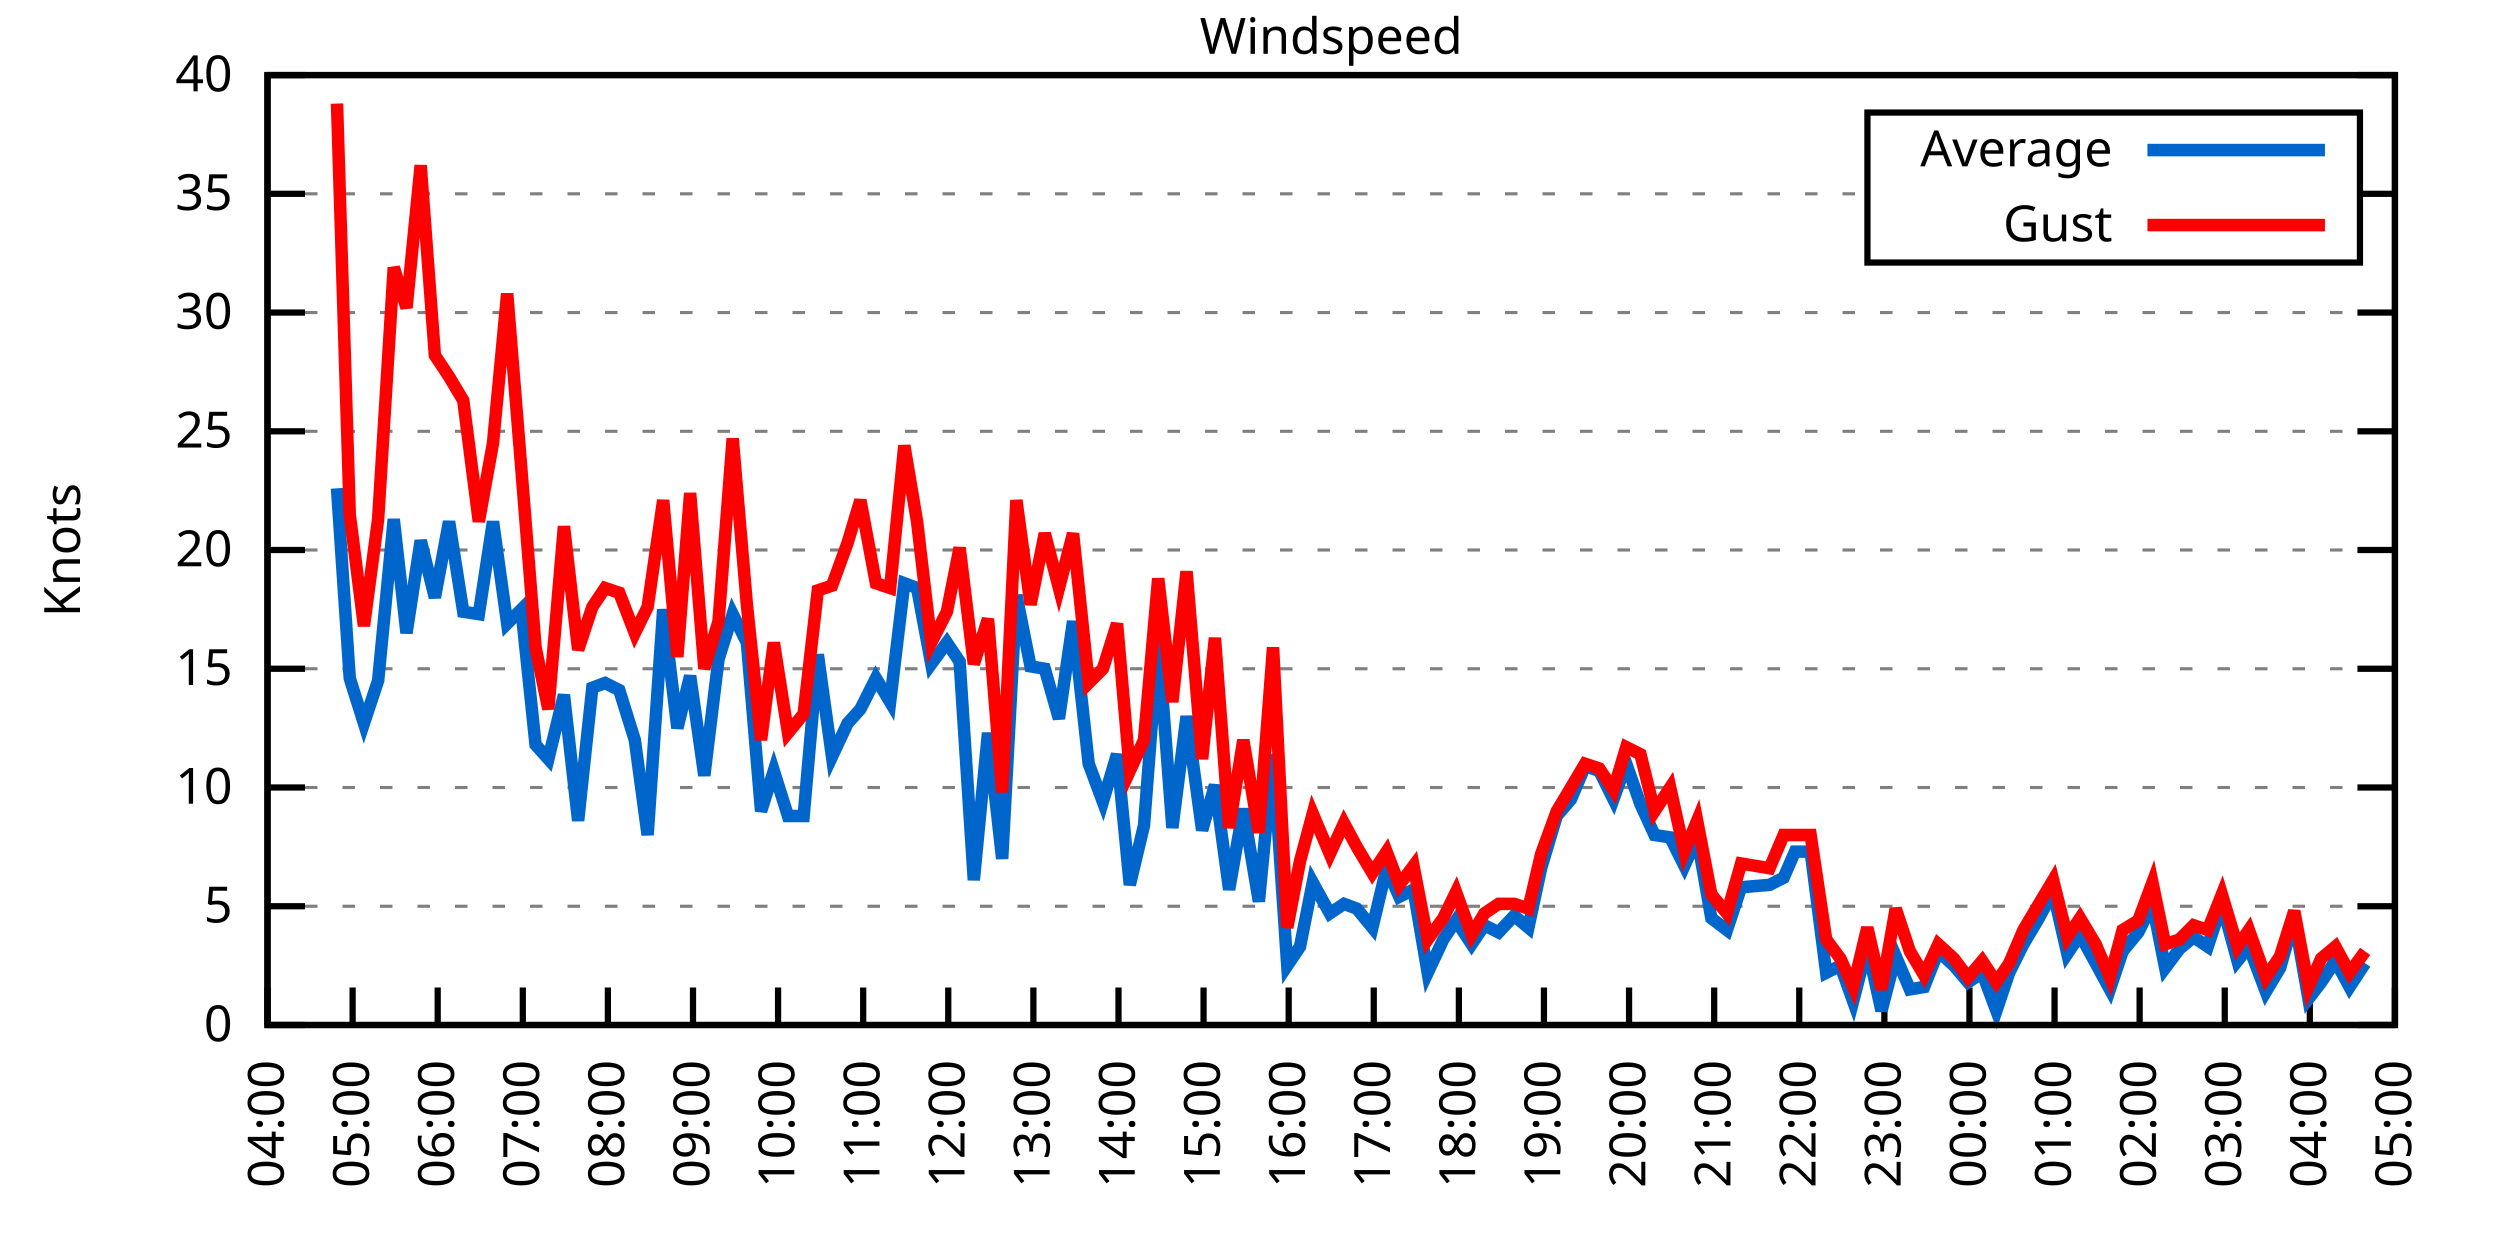
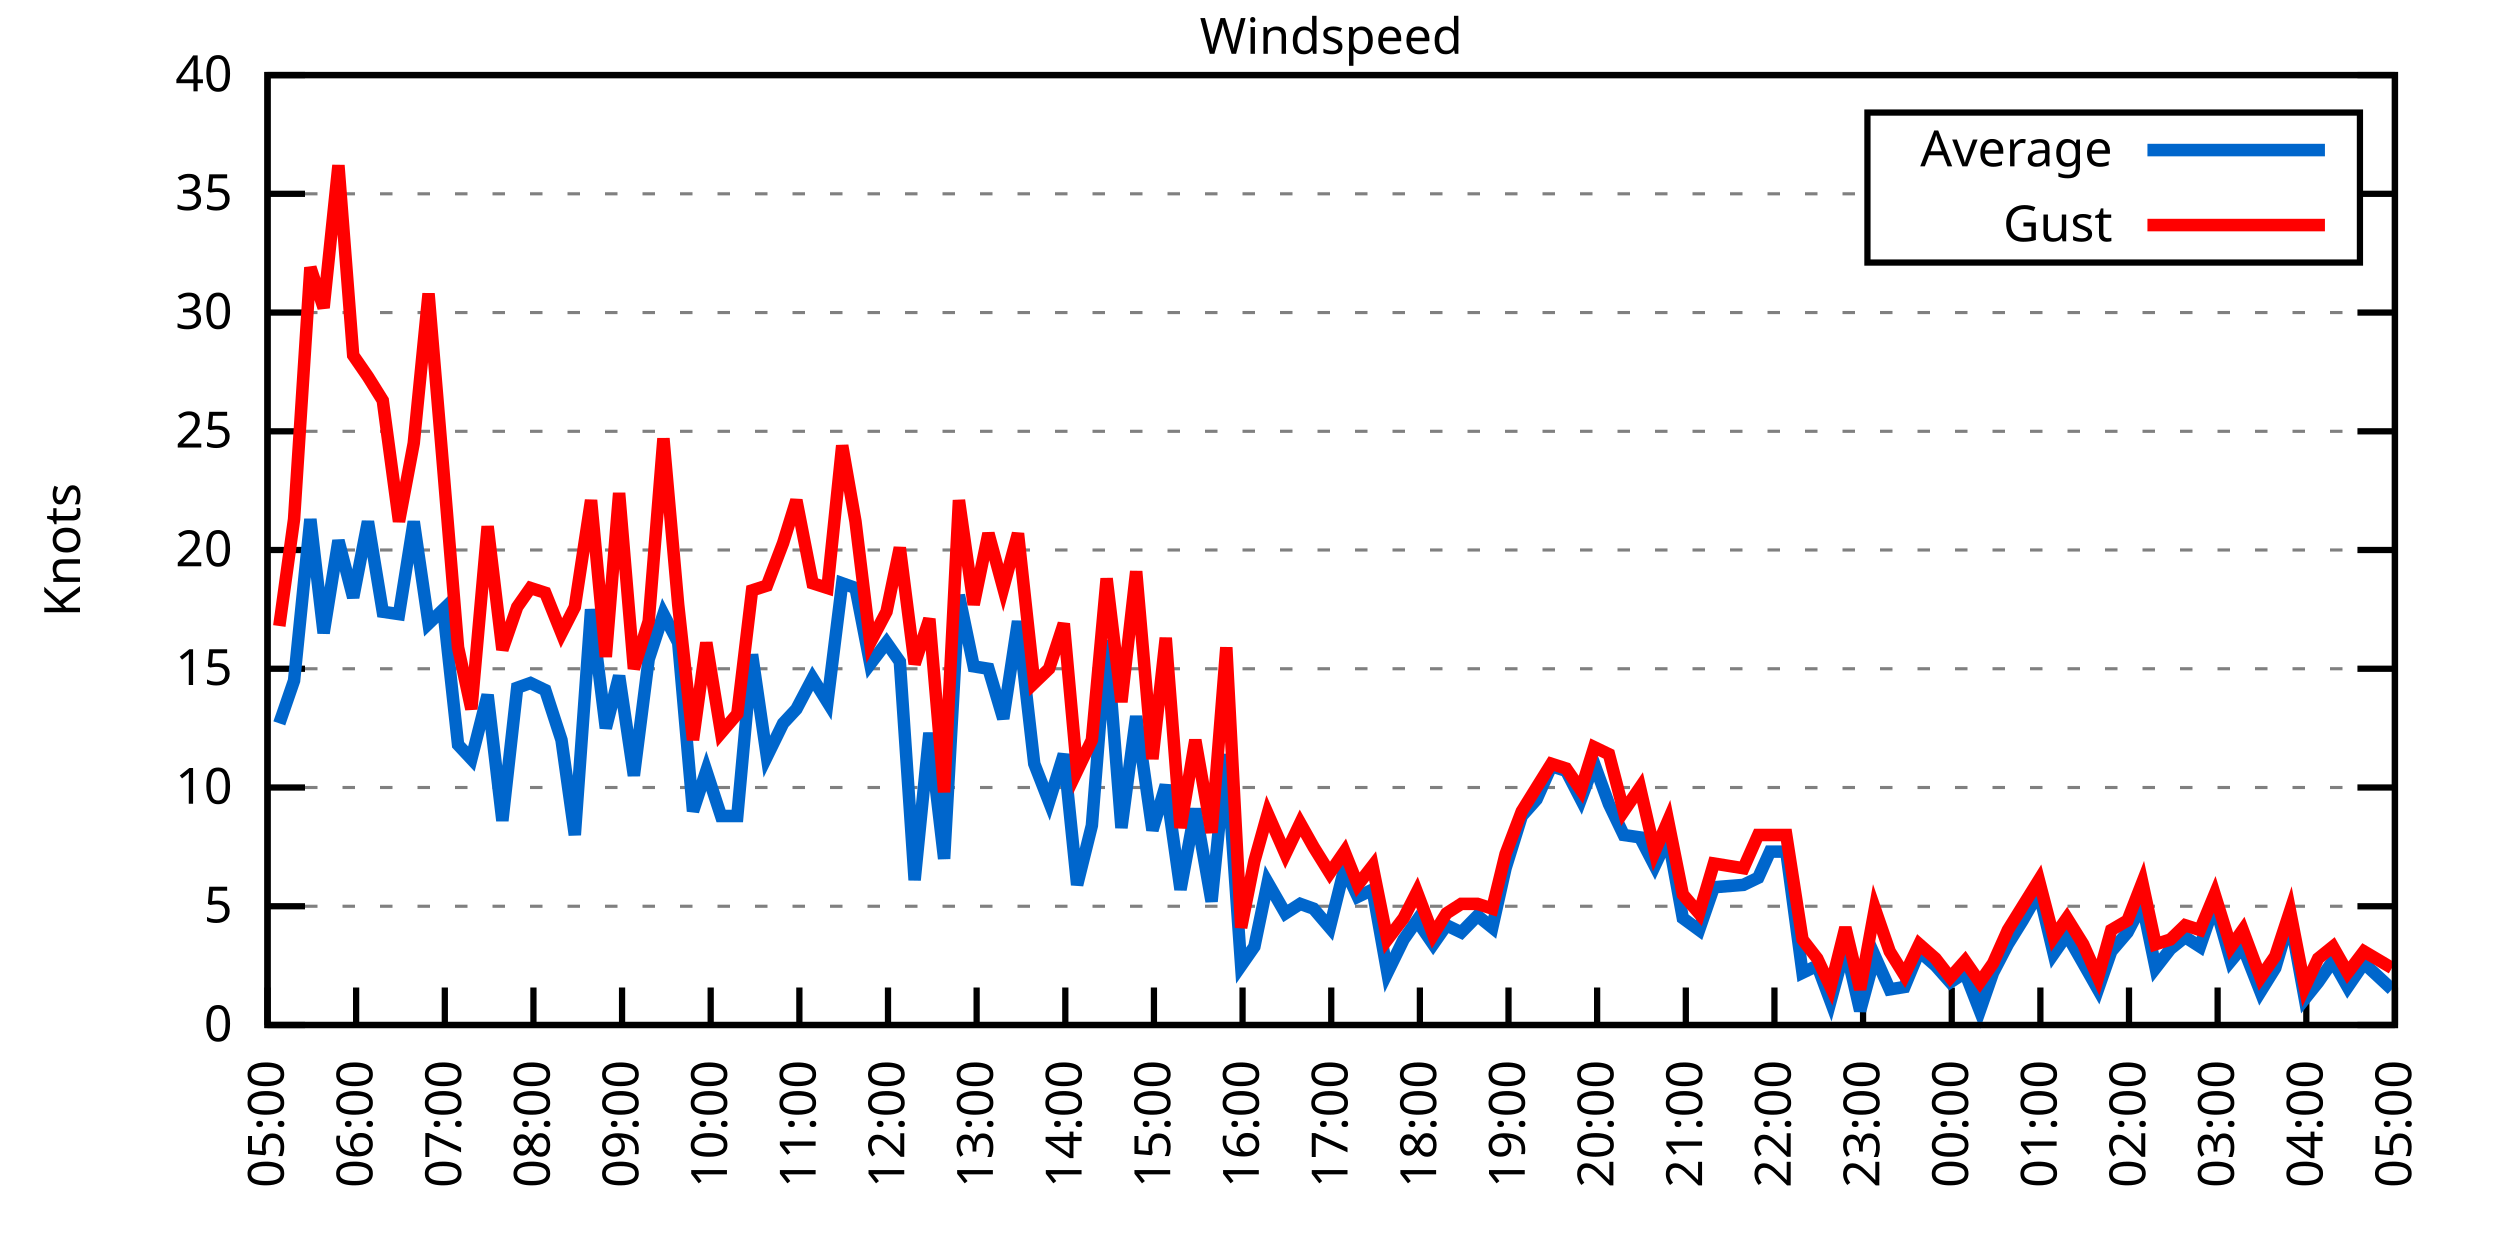
<svg xmlns="http://www.w3.org/2000/svg" xmlns:xlink="http://www.w3.org/1999/xlink" width="400" height="200" viewBox="0 0 400 200">
  <g id="gnuplot_canvas">
    <rect x="0" y="0" width="400" height="200" fill="none" />
    <defs>
      <circle id="gpDot" r="0.5" stroke-width="0.5" stroke="currentColor" />
      <path id="gpPt0" stroke-width="0.333" stroke="currentColor" d="M-1,0 h2 M0,-1 v2" />
      <path id="gpPt1" stroke-width="0.333" stroke="currentColor" d="M-1,-1 L1,1 M1,-1 L-1,1" />
      <path id="gpPt2" stroke-width="0.333" stroke="currentColor" d="M-1,0 L1,0 M0,-1 L0,1 M-1,-1 L1,1 M-1,1 L1,-1" />
      <rect id="gpPt3" stroke-width="0.333" stroke="currentColor" x="-1" y="-1" width="2" height="2" />
      <rect id="gpPt4" stroke-width="0.333" stroke="currentColor" fill="currentColor" x="-1" y="-1" width="2" height="2" />
      <circle id="gpPt5" stroke-width="0.333" stroke="currentColor" cx="0" cy="0" r="1" />
      <use xlink:href="#gpPt5" id="gpPt6" fill="currentColor" stroke="none" />
      <path id="gpPt7" stroke-width="0.333" stroke="currentColor" d="M0,-1.33 L-1.33,0.67 L1.33,0.67 z" />
      <use xlink:href="#gpPt7" id="gpPt8" fill="currentColor" stroke="none" />
      <use xlink:href="#gpPt7" id="gpPt9" stroke="currentColor" transform="rotate(180)" />
      <use xlink:href="#gpPt9" id="gpPt10" fill="currentColor" stroke="none" />
      <use xlink:href="#gpPt3" id="gpPt11" stroke="currentColor" transform="rotate(45)" />
      <use xlink:href="#gpPt11" id="gpPt12" fill="currentColor" stroke="none" />
      <path id="gpPt13" stroke-width="0.333" stroke="currentColor" d="M0,1.330 L1.265,0.411 L0.782,-1.067 L-0.782,-1.076 L-1.265,0.411 z" />
      <use xlink:href="#gpPt13" id="gpPt14" fill="currentColor" stroke="none" />
      <filter id="textbox" filterUnits="objectBoundingBox" x="0" y="0" height="1" width="1">
        <feFlood flood-color="white" flood-opacity="1" result="bgnd" />
        <feComposite in="SourceGraphic" in2="bgnd" operator="atop" />
      </filter>
      <filter id="greybox" filterUnits="objectBoundingBox" x="0" y="0" height="1" width="1">
        <feFlood flood-color="lightgrey" flood-opacity="1" result="grey" />
        <feComposite in="SourceGraphic" in2="grey" operator="atop" />
      </filter>
    </defs>
    <g fill="none" color="white" stroke="currentColor" stroke-width="1.00" stroke-linecap="butt" stroke-linejoin="miter">
</g>
    <g fill="none" color="black" stroke="currentColor" stroke-width="1.00" stroke-linecap="butt" stroke-linejoin="miter">
      <g stroke="none" shape-rendering="crispEdges">
        <polygon fill="rgb(255, 255, 255)" points="42.80,164.00 383.18,164.00 383.18,12.02 42.80,12.02 " />
      </g>
    </g>
    <g fill="none" color="black" stroke="currentColor" stroke-width="1.00" stroke-linecap="butt" stroke-linejoin="miter">
</g>
    <g fill="none" color="black" stroke="black" stroke-width="0.50" stroke-linecap="butt" stroke-linejoin="miter">
</g>
    <g fill="none" color="gray" stroke="currentColor" stroke-width="0.50" stroke-linecap="butt" stroke-linejoin="miter">
      <path stroke="gray" stroke-dasharray="2,4" class="gridline" d="M42.80,164.00 L383.19,164.00  " />
    </g>
    <g fill="none" color="gray" stroke="gray" stroke-width="1.00" stroke-linecap="butt" stroke-linejoin="miter">
</g>
    <g fill="none" color="black" stroke="currentColor" stroke-width="1.00" stroke-linecap="butt" stroke-linejoin="miter">
      <path stroke="black" d="M42.80,164.00 L48.80,164.00 M383.19,164.00 L377.19,164.00  " />
      <g transform="translate(37.20,166.60)" stroke="none" fill="black" font-family="Sans" font-size="8.00" text-anchor="end">
        <text>
          <tspan font-family="Sans"> 0</tspan>
        </text>
      </g>
    </g>
    <g fill="none" color="black" stroke="currentColor" stroke-width="1.00" stroke-linecap="butt" stroke-linejoin="miter">
</g>
    <g fill="none" color="black" stroke="black" stroke-width="0.50" stroke-linecap="butt" stroke-linejoin="miter">
</g>
    <g fill="none" color="gray" stroke="currentColor" stroke-width="0.50" stroke-linecap="butt" stroke-linejoin="miter">
      <path stroke="gray" stroke-dasharray="2,4" class="gridline" d="M42.80,145.00 L383.19,145.00  " />
    </g>
    <g fill="none" color="gray" stroke="gray" stroke-width="1.00" stroke-linecap="butt" stroke-linejoin="miter">
</g>
    <g fill="none" color="black" stroke="currentColor" stroke-width="1.00" stroke-linecap="butt" stroke-linejoin="miter">
      <path stroke="black" d="M42.80,145.00 L48.80,145.00 M383.19,145.00 L377.19,145.00  " />
      <g transform="translate(37.20,147.60)" stroke="none" fill="black" font-family="Sans" font-size="8.00" text-anchor="end">
        <text>
          <tspan font-family="Sans"> 5</tspan>
        </text>
      </g>
    </g>
    <g fill="none" color="black" stroke="currentColor" stroke-width="1.00" stroke-linecap="butt" stroke-linejoin="miter">
</g>
    <g fill="none" color="black" stroke="black" stroke-width="0.50" stroke-linecap="butt" stroke-linejoin="miter">
</g>
    <g fill="none" color="gray" stroke="currentColor" stroke-width="0.50" stroke-linecap="butt" stroke-linejoin="miter">
      <path stroke="gray" stroke-dasharray="2,4" class="gridline" d="M42.80,126.00 L383.19,126.00  " />
    </g>
    <g fill="none" color="gray" stroke="gray" stroke-width="1.00" stroke-linecap="butt" stroke-linejoin="miter">
</g>
    <g fill="none" color="black" stroke="currentColor" stroke-width="1.00" stroke-linecap="butt" stroke-linejoin="miter">
      <path stroke="black" d="M42.80,126.00 L48.80,126.00 M383.19,126.00 L377.19,126.00  " />
      <g transform="translate(37.20,128.60)" stroke="none" fill="black" font-family="Sans" font-size="8.00" text-anchor="end">
        <text>
          <tspan font-family="Sans"> 10</tspan>
        </text>
      </g>
    </g>
    <g fill="none" color="black" stroke="currentColor" stroke-width="1.00" stroke-linecap="butt" stroke-linejoin="miter">
</g>
    <g fill="none" color="black" stroke="black" stroke-width="0.50" stroke-linecap="butt" stroke-linejoin="miter">
</g>
    <g fill="none" color="gray" stroke="currentColor" stroke-width="0.50" stroke-linecap="butt" stroke-linejoin="miter">
      <path stroke="gray" stroke-dasharray="2,4" class="gridline" d="M42.80,107.00 L383.19,107.00  " />
    </g>
    <g fill="none" color="gray" stroke="gray" stroke-width="1.00" stroke-linecap="butt" stroke-linejoin="miter">
</g>
    <g fill="none" color="black" stroke="currentColor" stroke-width="1.00" stroke-linecap="butt" stroke-linejoin="miter">
      <path stroke="black" d="M42.80,107.00 L48.80,107.00 M383.19,107.00 L377.19,107.00  " />
      <g transform="translate(37.20,109.60)" stroke="none" fill="black" font-family="Sans" font-size="8.00" text-anchor="end">
        <text>
          <tspan font-family="Sans"> 15</tspan>
        </text>
      </g>
    </g>
    <g fill="none" color="black" stroke="currentColor" stroke-width="1.00" stroke-linecap="butt" stroke-linejoin="miter">
</g>
    <g fill="none" color="black" stroke="black" stroke-width="0.50" stroke-linecap="butt" stroke-linejoin="miter">
</g>
    <g fill="none" color="gray" stroke="currentColor" stroke-width="0.50" stroke-linecap="butt" stroke-linejoin="miter">
      <path stroke="gray" stroke-dasharray="2,4" class="gridline" d="M42.80,88.00 L383.19,88.00  " />
    </g>
    <g fill="none" color="gray" stroke="gray" stroke-width="1.00" stroke-linecap="butt" stroke-linejoin="miter">
</g>
    <g fill="none" color="black" stroke="currentColor" stroke-width="1.00" stroke-linecap="butt" stroke-linejoin="miter">
      <path stroke="black" d="M42.80,88.00 L48.80,88.00 M383.19,88.00 L377.19,88.00  " />
      <g transform="translate(37.20,90.60)" stroke="none" fill="black" font-family="Sans" font-size="8.00" text-anchor="end">
        <text>
          <tspan font-family="Sans"> 20</tspan>
        </text>
      </g>
    </g>
    <g fill="none" color="black" stroke="currentColor" stroke-width="1.00" stroke-linecap="butt" stroke-linejoin="miter">
</g>
    <g fill="none" color="black" stroke="black" stroke-width="0.50" stroke-linecap="butt" stroke-linejoin="miter">
</g>
    <g fill="none" color="gray" stroke="currentColor" stroke-width="0.50" stroke-linecap="butt" stroke-linejoin="miter">
      <path stroke="gray" stroke-dasharray="2,4" class="gridline" d="M42.80,69.01 L383.19,69.01  " />
    </g>
    <g fill="none" color="gray" stroke="gray" stroke-width="1.00" stroke-linecap="butt" stroke-linejoin="miter">
</g>
    <g fill="none" color="black" stroke="currentColor" stroke-width="1.00" stroke-linecap="butt" stroke-linejoin="miter">
      <path stroke="black" d="M42.80,69.01 L48.80,69.01 M383.19,69.01 L377.19,69.01  " />
      <g transform="translate(37.20,71.61)" stroke="none" fill="black" font-family="Sans" font-size="8.00" text-anchor="end">
        <text>
          <tspan font-family="Sans"> 25</tspan>
        </text>
      </g>
    </g>
    <g fill="none" color="black" stroke="currentColor" stroke-width="1.00" stroke-linecap="butt" stroke-linejoin="miter">
</g>
    <g fill="none" color="black" stroke="black" stroke-width="0.50" stroke-linecap="butt" stroke-linejoin="miter">
</g>
    <g fill="none" color="gray" stroke="currentColor" stroke-width="0.50" stroke-linecap="butt" stroke-linejoin="miter">
      <path stroke="gray" stroke-dasharray="2,4" class="gridline" d="M42.80,50.01 L383.19,50.01  " />
    </g>
    <g fill="none" color="gray" stroke="gray" stroke-width="1.00" stroke-linecap="butt" stroke-linejoin="miter">
</g>
    <g fill="none" color="black" stroke="currentColor" stroke-width="1.00" stroke-linecap="butt" stroke-linejoin="miter">
      <path stroke="black" d="M42.80,50.01 L48.80,50.01 M383.19,50.01 L377.19,50.01  " />
      <g transform="translate(37.20,52.61)" stroke="none" fill="black" font-family="Sans" font-size="8.00" text-anchor="end">
        <text>
          <tspan font-family="Sans"> 30</tspan>
        </text>
      </g>
    </g>
    <g fill="none" color="black" stroke="currentColor" stroke-width="1.00" stroke-linecap="butt" stroke-linejoin="miter">
</g>
    <g fill="none" color="black" stroke="black" stroke-width="0.50" stroke-linecap="butt" stroke-linejoin="miter">
</g>
    <g fill="none" color="gray" stroke="currentColor" stroke-width="0.50" stroke-linecap="butt" stroke-linejoin="miter">
      <path stroke="gray" stroke-dasharray="2,4" class="gridline" d="M42.80,31.01 L298.79,31.01 M377.59,31.01 L383.19,31.01  " />
    </g>
    <g fill="none" color="gray" stroke="gray" stroke-width="1.00" stroke-linecap="butt" stroke-linejoin="miter">
</g>
    <g fill="none" color="black" stroke="currentColor" stroke-width="1.00" stroke-linecap="butt" stroke-linejoin="miter">
      <path stroke="black" d="M42.80,31.01 L48.80,31.01 M383.19,31.01 L377.19,31.01  " />
      <g transform="translate(37.20,33.61)" stroke="none" fill="black" font-family="Sans" font-size="8.00" text-anchor="end">
        <text>
          <tspan font-family="Sans"> 35</tspan>
        </text>
      </g>
    </g>
    <g fill="none" color="black" stroke="currentColor" stroke-width="1.00" stroke-linecap="butt" stroke-linejoin="miter">
</g>
    <g fill="none" color="black" stroke="black" stroke-width="0.50" stroke-linecap="butt" stroke-linejoin="miter">
</g>
    <g fill="none" color="gray" stroke="currentColor" stroke-width="0.50" stroke-linecap="butt" stroke-linejoin="miter">
      <path stroke="gray" stroke-dasharray="2,4" class="gridline" d="M42.80,12.01 L383.19,12.01  " />
    </g>
    <g fill="none" color="gray" stroke="gray" stroke-width="1.00" stroke-linecap="butt" stroke-linejoin="miter">
</g>
    <g fill="none" color="black" stroke="currentColor" stroke-width="1.00" stroke-linecap="butt" stroke-linejoin="miter">
      <path stroke="black" d="M42.80,12.01 L48.80,12.01 M383.19,12.01 L377.19,12.01  " />
      <g transform="translate(37.20,14.61)" stroke="none" fill="black" font-family="Sans" font-size="8.00" text-anchor="end">
        <text>
          <tspan font-family="Sans"> 40</tspan>
        </text>
      </g>
    </g>
    <g fill="none" color="black" stroke="currentColor" stroke-width="1.00" stroke-linecap="butt" stroke-linejoin="miter">
      <path stroke="black" d="M42.80,164.00 L42.80,158.00  " />
      <g transform="translate(45.40,169.60) rotate(270.00)" stroke="none" fill="black" font-family="Sans" font-size="8.00" text-anchor="end">
        <text>
-           <tspan font-family="Sans">04:00</tspan>
-         </text>
-       </g>
-     </g>
-     <g fill="none" color="black" stroke="currentColor" stroke-width="1.00" stroke-linecap="butt" stroke-linejoin="miter">
-       <path stroke="black" d="M56.42,164.00 L56.42,158.00  " />
-       <g transform="translate(59.02,169.60) rotate(270.00)" stroke="none" fill="black" font-family="Sans" font-size="8.00" text-anchor="end">
-         <text>
          <tspan font-family="Sans">05:00</tspan>
        </text>
      </g>
    </g>
    <g fill="none" color="black" stroke="currentColor" stroke-width="1.00" stroke-linecap="butt" stroke-linejoin="miter">
-       <path stroke="black" d="M70.03,164.00 L70.03,158.00  " />
-       <g transform="translate(72.63,169.60) rotate(270.00)" stroke="none" fill="black" font-family="Sans" font-size="8.00" text-anchor="end">
+       <path stroke="black" d="M56.98,164.00 L56.98,158.00  " />
+       <g transform="translate(59.58,169.60) rotate(270.00)" stroke="none" fill="black" font-family="Sans" font-size="8.00" text-anchor="end">
        <text>
          <tspan font-family="Sans">06:00</tspan>
        </text>
      </g>
    </g>
    <g fill="none" color="black" stroke="currentColor" stroke-width="1.00" stroke-linecap="butt" stroke-linejoin="miter">
-       <path stroke="black" d="M83.65,164.00 L83.65,158.00  " />
-       <g transform="translate(86.25,169.60) rotate(270.00)" stroke="none" fill="black" font-family="Sans" font-size="8.00" text-anchor="end">
+       <path stroke="black" d="M71.17,164.00 L71.17,158.00  " />
+       <g transform="translate(73.77,169.60) rotate(270.00)" stroke="none" fill="black" font-family="Sans" font-size="8.00" text-anchor="end">
        <text>
          <tspan font-family="Sans">07:00</tspan>
        </text>
      </g>
    </g>
    <g fill="none" color="black" stroke="currentColor" stroke-width="1.00" stroke-linecap="butt" stroke-linejoin="miter">
-       <path stroke="black" d="M97.26,164.00 L97.26,158.00  " />
-       <g transform="translate(99.86,169.60) rotate(270.00)" stroke="none" fill="black" font-family="Sans" font-size="8.00" text-anchor="end">
+       <path stroke="black" d="M85.35,164.00 L85.35,158.00  " />
+       <g transform="translate(87.95,169.60) rotate(270.00)" stroke="none" fill="black" font-family="Sans" font-size="8.00" text-anchor="end">
        <text>
          <tspan font-family="Sans">08:00</tspan>
        </text>
      </g>
    </g>
    <g fill="none" color="black" stroke="currentColor" stroke-width="1.00" stroke-linecap="butt" stroke-linejoin="miter">
-       <path stroke="black" d="M110.88,164.00 L110.88,158.00  " />
-       <g transform="translate(113.48,169.60) rotate(270.00)" stroke="none" fill="black" font-family="Sans" font-size="8.00" text-anchor="end">
+       <path stroke="black" d="M99.53,164.00 L99.53,158.00  " />
+       <g transform="translate(102.13,169.60) rotate(270.00)" stroke="none" fill="black" font-family="Sans" font-size="8.00" text-anchor="end">
        <text>
          <tspan font-family="Sans">09:00</tspan>
        </text>
      </g>
    </g>
    <g fill="none" color="black" stroke="currentColor" stroke-width="1.00" stroke-linecap="butt" stroke-linejoin="miter">
-       <path stroke="black" d="M124.49,164.00 L124.49,158.00  " />
-       <g transform="translate(127.09,169.60) rotate(270.00)" stroke="none" fill="black" font-family="Sans" font-size="8.00" text-anchor="end">
+       <path stroke="black" d="M113.71,164.00 L113.71,158.00  " />
+       <g transform="translate(116.31,169.60) rotate(270.00)" stroke="none" fill="black" font-family="Sans" font-size="8.00" text-anchor="end">
        <text>
          <tspan font-family="Sans">10:00</tspan>
        </text>
      </g>
    </g>
    <g fill="none" color="black" stroke="currentColor" stroke-width="1.00" stroke-linecap="butt" stroke-linejoin="miter">
-       <path stroke="black" d="M138.11,164.00 L138.11,158.00  " />
-       <g transform="translate(140.71,169.60) rotate(270.00)" stroke="none" fill="black" font-family="Sans" font-size="8.00" text-anchor="end">
+       <path stroke="black" d="M127.90,164.00 L127.90,158.00  " />
+       <g transform="translate(130.50,169.60) rotate(270.00)" stroke="none" fill="black" font-family="Sans" font-size="8.00" text-anchor="end">
        <text>
          <tspan font-family="Sans">11:00</tspan>
        </text>
      </g>
    </g>
    <g fill="none" color="black" stroke="currentColor" stroke-width="1.00" stroke-linecap="butt" stroke-linejoin="miter">
-       <path stroke="black" d="M151.72,164.00 L151.72,158.00  " />
-       <g transform="translate(154.32,169.60) rotate(270.00)" stroke="none" fill="black" font-family="Sans" font-size="8.00" text-anchor="end">
+       <path stroke="black" d="M142.08,164.00 L142.08,158.00  " />
+       <g transform="translate(144.68,169.60) rotate(270.00)" stroke="none" fill="black" font-family="Sans" font-size="8.00" text-anchor="end">
        <text>
          <tspan font-family="Sans">12:00</tspan>
        </text>
      </g>
    </g>
    <g fill="none" color="black" stroke="currentColor" stroke-width="1.00" stroke-linecap="butt" stroke-linejoin="miter">
-       <path stroke="black" d="M165.34,164.00 L165.34,158.00  " />
-       <g transform="translate(167.94,169.60) rotate(270.00)" stroke="none" fill="black" font-family="Sans" font-size="8.00" text-anchor="end">
+       <path stroke="black" d="M156.26,164.00 L156.26,158.00  " />
+       <g transform="translate(158.86,169.60) rotate(270.00)" stroke="none" fill="black" font-family="Sans" font-size="8.00" text-anchor="end">
        <text>
          <tspan font-family="Sans">13:00</tspan>
        </text>
      </g>
    </g>
    <g fill="none" color="black" stroke="currentColor" stroke-width="1.00" stroke-linecap="butt" stroke-linejoin="miter">
-       <path stroke="black" d="M178.96,164.00 L178.96,158.00  " />
-       <g transform="translate(181.56,169.60) rotate(270.00)" stroke="none" fill="black" font-family="Sans" font-size="8.00" text-anchor="end">
+       <path stroke="black" d="M170.45,164.00 L170.45,158.00  " />
+       <g transform="translate(173.05,169.60) rotate(270.00)" stroke="none" fill="black" font-family="Sans" font-size="8.00" text-anchor="end">
        <text>
          <tspan font-family="Sans">14:00</tspan>
        </text>
      </g>
    </g>
    <g fill="none" color="black" stroke="currentColor" stroke-width="1.00" stroke-linecap="butt" stroke-linejoin="miter">
-       <path stroke="black" d="M192.57,164.00 L192.57,158.00  " />
-       <g transform="translate(195.17,169.60) rotate(270.00)" stroke="none" fill="black" font-family="Sans" font-size="8.00" text-anchor="end">
+       <path stroke="black" d="M184.63,164.00 L184.63,158.00  " />
+       <g transform="translate(187.23,169.60) rotate(270.00)" stroke="none" fill="black" font-family="Sans" font-size="8.00" text-anchor="end">
        <text>
          <tspan font-family="Sans">15:00</tspan>
        </text>
      </g>
    </g>
    <g fill="none" color="black" stroke="currentColor" stroke-width="1.00" stroke-linecap="butt" stroke-linejoin="miter">
-       <path stroke="black" d="M206.19,164.00 L206.19,158.00  " />
-       <g transform="translate(208.79,169.60) rotate(270.00)" stroke="none" fill="black" font-family="Sans" font-size="8.00" text-anchor="end">
+       <path stroke="black" d="M198.81,164.00 L198.81,158.00  " />
+       <g transform="translate(201.41,169.60) rotate(270.00)" stroke="none" fill="black" font-family="Sans" font-size="8.00" text-anchor="end">
        <text>
          <tspan font-family="Sans">16:00</tspan>
        </text>
      </g>
    </g>
    <g fill="none" color="black" stroke="currentColor" stroke-width="1.00" stroke-linecap="butt" stroke-linejoin="miter">
-       <path stroke="black" d="M219.80,164.00 L219.80,158.00  " />
-       <g transform="translate(222.40,169.60) rotate(270.00)" stroke="none" fill="black" font-family="Sans" font-size="8.00" text-anchor="end">
+       <path stroke="black" d="M213.00,164.00 L213.00,158.00  " />
+       <g transform="translate(215.60,169.60) rotate(270.00)" stroke="none" fill="black" font-family="Sans" font-size="8.00" text-anchor="end">
        <text>
          <tspan font-family="Sans">17:00</tspan>
        </text>
      </g>
    </g>
    <g fill="none" color="black" stroke="currentColor" stroke-width="1.00" stroke-linecap="butt" stroke-linejoin="miter">
-       <path stroke="black" d="M233.42,164.00 L233.42,158.00  " />
-       <g transform="translate(236.02,169.60) rotate(270.00)" stroke="none" fill="black" font-family="Sans" font-size="8.00" text-anchor="end">
+       <path stroke="black" d="M227.18,164.00 L227.18,158.00  " />
+       <g transform="translate(229.78,169.60) rotate(270.00)" stroke="none" fill="black" font-family="Sans" font-size="8.00" text-anchor="end">
        <text>
          <tspan font-family="Sans">18:00</tspan>
        </text>
      </g>
    </g>
    <g fill="none" color="black" stroke="currentColor" stroke-width="1.00" stroke-linecap="butt" stroke-linejoin="miter">
-       <path stroke="black" d="M247.03,164.00 L247.03,158.00  " />
-       <g transform="translate(249.63,169.60) rotate(270.00)" stroke="none" fill="black" font-family="Sans" font-size="8.00" text-anchor="end">
+       <path stroke="black" d="M241.36,164.00 L241.36,158.00  " />
+       <g transform="translate(243.96,169.60) rotate(270.00)" stroke="none" fill="black" font-family="Sans" font-size="8.00" text-anchor="end">
        <text>
          <tspan font-family="Sans">19:00</tspan>
        </text>
      </g>
    </g>
    <g fill="none" color="black" stroke="currentColor" stroke-width="1.00" stroke-linecap="butt" stroke-linejoin="miter">
-       <path stroke="black" d="M260.65,164.00 L260.65,158.00  " />
-       <g transform="translate(263.25,169.60) rotate(270.00)" stroke="none" fill="black" font-family="Sans" font-size="8.00" text-anchor="end">
+       <path stroke="black" d="M255.54,164.00 L255.54,158.00  " />
+       <g transform="translate(258.14,169.60) rotate(270.00)" stroke="none" fill="black" font-family="Sans" font-size="8.00" text-anchor="end">
        <text>
          <tspan font-family="Sans">20:00</tspan>
        </text>
      </g>
    </g>
    <g fill="none" color="black" stroke="currentColor" stroke-width="1.00" stroke-linecap="butt" stroke-linejoin="miter">
-       <path stroke="black" d="M274.27,164.00 L274.27,158.00  " />
-       <g transform="translate(276.87,169.60) rotate(270.00)" stroke="none" fill="black" font-family="Sans" font-size="8.00" text-anchor="end">
+       <path stroke="black" d="M269.73,164.00 L269.73,158.00  " />
+       <g transform="translate(272.33,169.60) rotate(270.00)" stroke="none" fill="black" font-family="Sans" font-size="8.00" text-anchor="end">
        <text>
          <tspan font-family="Sans">21:00</tspan>
        </text>
      </g>
    </g>
    <g fill="none" color="black" stroke="currentColor" stroke-width="1.00" stroke-linecap="butt" stroke-linejoin="miter">
-       <path stroke="black" d="M287.88,164.00 L287.88,158.00  " />
-       <g transform="translate(290.48,169.60) rotate(270.00)" stroke="none" fill="black" font-family="Sans" font-size="8.00" text-anchor="end">
+       <path stroke="black" d="M283.91,164.00 L283.91,158.00  " />
+       <g transform="translate(286.51,169.60) rotate(270.00)" stroke="none" fill="black" font-family="Sans" font-size="8.00" text-anchor="end">
        <text>
          <tspan font-family="Sans">22:00</tspan>
        </text>
      </g>
    </g>
    <g fill="none" color="black" stroke="currentColor" stroke-width="1.00" stroke-linecap="butt" stroke-linejoin="miter">
-       <path stroke="black" d="M301.50,164.00 L301.50,158.00  " />
-       <g transform="translate(304.10,169.60) rotate(270.00)" stroke="none" fill="black" font-family="Sans" font-size="8.00" text-anchor="end">
+       <path stroke="black" d="M298.09,164.00 L298.09,158.00  " />
+       <g transform="translate(300.69,169.60) rotate(270.00)" stroke="none" fill="black" font-family="Sans" font-size="8.00" text-anchor="end">
        <text>
          <tspan font-family="Sans">23:00</tspan>
        </text>
      </g>
    </g>
    <g fill="none" color="black" stroke="currentColor" stroke-width="1.00" stroke-linecap="butt" stroke-linejoin="miter">
-       <path stroke="black" d="M315.11,164.00 L315.11,158.00  " />
-       <g transform="translate(317.71,169.60) rotate(270.00)" stroke="none" fill="black" font-family="Sans" font-size="8.00" text-anchor="end">
+       <path stroke="black" d="M312.28,164.00 L312.28,158.00  " />
+       <g transform="translate(314.88,169.60) rotate(270.00)" stroke="none" fill="black" font-family="Sans" font-size="8.00" text-anchor="end">
        <text>
          <tspan font-family="Sans">00:00</tspan>
        </text>
      </g>
    </g>
    <g fill="none" color="black" stroke="currentColor" stroke-width="1.00" stroke-linecap="butt" stroke-linejoin="miter">
-       <path stroke="black" d="M328.73,164.00 L328.73,158.00  " />
-       <g transform="translate(331.33,169.60) rotate(270.00)" stroke="none" fill="black" font-family="Sans" font-size="8.00" text-anchor="end">
+       <path stroke="black" d="M326.46,164.00 L326.46,158.00  " />
+       <g transform="translate(329.06,169.60) rotate(270.00)" stroke="none" fill="black" font-family="Sans" font-size="8.00" text-anchor="end">
        <text>
          <tspan font-family="Sans">01:00</tspan>
        </text>
      </g>
    </g>
    <g fill="none" color="black" stroke="currentColor" stroke-width="1.00" stroke-linecap="butt" stroke-linejoin="miter">
-       <path stroke="black" d="M342.34,164.00 L342.34,158.00  " />
-       <g transform="translate(344.94,169.60) rotate(270.00)" stroke="none" fill="black" font-family="Sans" font-size="8.00" text-anchor="end">
+       <path stroke="black" d="M340.64,164.00 L340.64,158.00  " />
+       <g transform="translate(343.24,169.60) rotate(270.00)" stroke="none" fill="black" font-family="Sans" font-size="8.00" text-anchor="end">
        <text>
          <tspan font-family="Sans">02:00</tspan>
        </text>
      </g>
    </g>
    <g fill="none" color="black" stroke="currentColor" stroke-width="1.00" stroke-linecap="butt" stroke-linejoin="miter">
-       <path stroke="black" d="M355.96,164.00 L355.96,158.00  " />
-       <g transform="translate(358.56,169.60) rotate(270.00)" stroke="none" fill="black" font-family="Sans" font-size="8.00" text-anchor="end">
+       <path stroke="black" d="M354.82,164.00 L354.82,158.00  " />
+       <g transform="translate(357.42,169.60) rotate(270.00)" stroke="none" fill="black" font-family="Sans" font-size="8.00" text-anchor="end">
        <text>
          <tspan font-family="Sans">03:00</tspan>
        </text>
      </g>
    </g>
    <g fill="none" color="black" stroke="currentColor" stroke-width="1.00" stroke-linecap="butt" stroke-linejoin="miter">
-       <path stroke="black" d="M369.57,164.00 L369.57,158.00  " />
-       <g transform="translate(372.17,169.60) rotate(270.00)" stroke="none" fill="black" font-family="Sans" font-size="8.00" text-anchor="end">
+       <path stroke="black" d="M369.01,164.00 L369.01,158.00  " />
+       <g transform="translate(371.61,169.60) rotate(270.00)" stroke="none" fill="black" font-family="Sans" font-size="8.00" text-anchor="end">
        <text>
          <tspan font-family="Sans">04:00</tspan>
        </text>
      </g>
    </g>
    <g fill="none" color="black" stroke="currentColor" stroke-width="1.00" stroke-linecap="butt" stroke-linejoin="miter">
      <path stroke="black" d="M383.19,164.00 L383.19,158.00  " />
      <g transform="translate(385.79,169.60) rotate(270.00)" stroke="none" fill="black" font-family="Sans" font-size="8.00" text-anchor="end">
        <text>
          <tspan font-family="Sans">05:00</tspan>
        </text>
      </g>
    </g>
    <g fill="none" color="black" stroke="currentColor" stroke-width="1.00" stroke-linecap="butt" stroke-linejoin="miter">
</g>
    <g fill="none" color="black" stroke="currentColor" stroke-width="1.00" stroke-linecap="butt" stroke-linejoin="miter">
      <path stroke="black" d="M42.80,12.01 L42.80,164.00 L383.19,164.00 L383.19,12.01 L42.80,12.01 Z  " />
    </g>
    <g fill="none" color="black" stroke="currentColor" stroke-width="1.00" stroke-linecap="butt" stroke-linejoin="miter">
</g>
    <g fill="none" color="black" stroke="currentColor" stroke-width="1.00" stroke-linecap="butt" stroke-linejoin="miter">
      <path stroke="black" d="M298.79,42.01 L298.79,18.01 L377.59,18.01 L377.59,42.01 L298.79,42.01 Z  " />
    </g>
    <g id="Windspeed_plot_1">
      <g fill="none" color="white" stroke="black" stroke-width="2.00" stroke-linecap="butt" stroke-linejoin="miter">
</g>
      <g fill="none" color="black" stroke="currentColor" stroke-width="2.00" stroke-linecap="butt" stroke-linejoin="miter">
        <g transform="translate(337.99,26.61)" stroke="none" fill="black" font-family="Sans" font-size="8.00" text-anchor="end">
          <text>
            <tspan font-family="Sans">Average</tspan>
          </text>
        </g>
      </g>
      <g fill="none" color="black" stroke="currentColor" stroke-width="2.00" stroke-linecap="butt" stroke-linejoin="miter">
-         <path stroke="rgb(  0, 102, 204)" d="M343.59,24.01 L371.99,24.01 M53.92,78.13 L55.96,108.52 L58.23,115.74 L60.50,108.90 L63.00,83.07 L65.04,101.30   L67.31,86.49 L69.58,95.60 L71.85,83.45 L74.12,97.88 L76.61,98.26 L78.88,83.45 L81.15,99.78 L83.42,97.50   L85.69,119.16 L87.73,121.44 L90.23,111.18 L92.50,131.32 L94.77,110.04 L96.81,109.28 L99.08,110.42 L101.57,118.40   L103.62,133.60 L106.11,97.50 L108.38,116.50 L110.42,108.14 L112.69,124.10 L114.96,105.48 L117.23,98.26 L119.50,102.82   L121.77,129.80 L123.81,123.34 L126.08,130.56 L128.58,130.56 L130.85,104.72 L133.12,121.06 L135.61,115.74 L137.66,113.46   L140.15,108.52 L142.42,112.32 L144.69,93.32 L146.73,94.08 L149.00,106.24 L151.50,102.82 L153.54,105.86 L155.81,140.82   L158.08,117.26 L160.35,137.40 L162.62,95.22 L164.89,106.62 L167.16,107.00 L169.43,114.98 L171.69,99.40 L174.19,122.20   L176.46,128.28 L178.73,120.68 L180.77,141.58 L183.04,132.08 L185.31,102.44 L187.58,132.46 L189.85,114.60 L192.34,132.84   L194.39,125.62 L196.66,142.34 L198.93,129.42 L201.42,144.24 L203.69,120.68 L205.96,154.50 L208.00,151.46 L210.04,141.20   L212.77,146.14 L215.04,144.62 L217.08,145.38 L219.58,148.42 L221.85,138.92 L223.89,143.48 L226.16,142.34 L228.43,155.64   L230.92,150.32 L232.96,147.28 L235.46,151.08 L237.50,148.04 L239.77,149.18 L242.27,146.52 L244.54,148.42 L246.58,138.92   L249.08,130.56 L251.35,127.90 L253.61,122.58 L255.88,123.34 L258.15,127.90 L260.20,122.20 L262.47,128.66 L264.73,133.60   L267.23,133.98 L269.50,138.54 L271.54,133.98 L273.81,146.90 L276.31,148.80 L278.58,141.96 L283.12,141.58 L285.38,140.44   L287.20,136.26 L289.70,136.26 L292.19,155.64 L294.46,154.50 L296.50,160.20 L298.77,151.46 L301.04,161.72 L303.31,152.98   L305.58,158.30 L307.85,157.92 L310.12,152.22 L312.62,154.50 L314.89,157.16 L317.15,155.64 L319.42,161.72 L321.47,155.64   L323.74,151.08 L326.00,147.28 L328.50,142.72 L330.77,152.60 L332.81,149.56 L335.31,154.12 L337.58,158.30 L339.62,152.22   L342.12,149.18 L344.39,144.62 L346.43,154.88 L348.70,151.84 L350.97,149.94 L353.24,151.46 L355.50,144.62 L358.00,153.74   L359.82,151.46 L362.54,158.68 L364.81,154.88 L367.08,146.90 L369.35,159.82 L371.39,157.16 L373.66,153.74 L375.93,157.92   L378.42,154.12  " />
+         <path stroke="rgb(  0, 102, 204)" d="M343.59,24.01 L371.99,24.01 M44.69,115.74 L47.05,108.90 L49.66,83.07 L51.78,101.30 L54.15,86.49 L56.51,95.60   L58.87,83.45 L61.24,97.88 L63.84,98.26 L66.20,83.45 L68.57,99.78 L70.93,97.50 L73.29,119.16 L75.42,121.44   L78.02,111.18 L80.38,131.32 L82.75,110.04 L84.88,109.28 L87.24,110.42 L89.84,118.40 L91.97,133.60 L94.57,97.50   L96.93,116.50 L99.06,108.14 L101.42,124.10 L103.79,105.48 L106.15,98.26 L108.51,102.82 L110.88,129.80 L113.01,123.34   L115.37,130.56 L117.97,130.56 L120.33,104.72 L122.70,121.06 L125.30,115.74 L127.42,113.46 L130.02,108.52 L132.39,112.32   L134.75,93.32 L136.88,94.08 L139.24,106.24 L141.84,102.82 L143.97,105.86 L146.34,140.82 L148.70,117.26 L151.06,137.40   L153.43,95.22 L155.79,106.62 L158.15,107.00 L160.52,114.98 L162.88,99.40 L165.48,122.20 L167.85,128.28 L170.21,120.68   L172.34,141.58 L174.70,132.08 L177.06,102.44 L179.43,132.46 L181.79,114.60 L184.39,132.84 L186.52,125.62 L188.88,142.34   L191.25,129.42 L193.85,144.24 L196.21,120.68 L198.58,154.50 L200.70,151.46 L202.83,141.20 L205.67,146.14 L208.03,144.62   L210.16,145.38 L212.76,148.42 L215.12,138.92 L217.25,143.48 L219.61,142.34 L221.98,155.64 L224.58,150.32 L226.71,147.28   L229.31,151.08 L231.43,148.04 L233.80,149.18 L236.40,146.52 L238.76,148.42 L240.89,138.92 L243.49,130.56 L245.85,127.90   L248.22,122.58 L250.58,123.34 L252.94,127.90 L255.07,122.20 L257.43,128.66 L259.80,133.60 L262.40,133.98 L264.76,138.54   L266.89,133.98 L269.25,146.90 L271.85,148.80 L274.22,141.96 L278.95,141.58 L281.31,140.44 L283.20,136.26 L285.80,136.26   L288.40,155.64 L290.76,154.50 L292.89,160.20 L295.26,151.46 L297.62,161.72 L299.98,152.98 L302.35,158.30 L304.71,157.92   L307.08,152.22 L309.68,154.50 L312.04,157.16 L314.40,155.64 L316.77,161.72 L318.89,155.64 L321.26,151.08 L323.62,147.28   L326.22,142.72 L328.59,152.60 L330.71,149.56 L333.31,154.12 L335.68,158.30 L337.80,152.22 L340.40,149.18 L342.77,144.62   L344.90,154.88 L347.26,151.84 L349.62,149.94 L351.99,151.46 L354.35,144.62 L356.95,153.74 L358.84,151.46 L361.68,158.68   L364.04,154.88 L366.41,146.90 L368.77,159.82 L370.90,157.16 L373.26,153.74 L375.63,157.92 L378.23,154.12 L382.72,158.30    " />
      </g>
    </g>
    <g id="Windspeed_plot_2">
      <g fill="none" color="black" stroke="currentColor" stroke-width="2.00" stroke-linecap="butt" stroke-linejoin="miter">
        <g transform="translate(337.99,38.61)" stroke="none" fill="black" font-family="Sans" font-size="8.00" text-anchor="end">
          <text>
            <tspan font-family="Sans">Gust</tspan>
          </text>
        </g>
      </g>
      <g fill="none" color="black" stroke="currentColor" stroke-width="2.00" stroke-linecap="butt" stroke-linejoin="miter">
-         <path stroke="rgb(255,   0,   0)" d="M343.59,36.01 L371.99,36.01 M53.92,16.57 L55.96,82.31 L58.23,100.16 L60.50,83.07 L63.00,42.79 L65.04,49.25   L67.31,26.45 L69.58,56.85 L71.85,60.27 L74.12,64.07 L76.61,83.45 L78.88,70.91 L81.15,46.97 L83.42,75.09   L85.69,103.58 L87.73,113.46 L90.23,84.21 L92.50,103.96 L94.77,97.12 L96.81,94.08 L99.08,94.84 L101.57,101.30   L103.62,97.12 L106.11,80.03 L108.38,105.10 L110.42,78.89 L112.69,107.00 L114.96,99.40 L117.23,70.15 L119.50,96.74   L121.77,118.40 L123.81,102.82 L126.08,117.26 L128.58,114.22 L130.85,94.46 L133.12,93.70 L135.61,86.87 L137.66,80.03   L140.15,93.32 L142.42,94.08 L144.69,71.29 L146.73,83.45 L149.00,102.82 L151.50,97.88 L153.54,87.63 L155.81,106.24   L158.08,99.02 L160.35,126.76 L162.62,80.03 L164.89,96.74 L167.16,85.35 L169.43,94.08 L171.69,85.35 L174.19,109.28   L176.46,107.00 L178.73,99.78 L180.77,123.34 L183.04,118.40 L185.31,92.56 L187.58,112.32 L189.85,91.42 L192.34,121.44   L194.39,102.06 L196.66,132.46 L198.93,118.40 L201.42,133.22 L203.69,103.58 L205.96,148.42 L208.00,137.78 L210.04,130.18   L212.77,136.64 L215.04,131.70 L217.08,135.50 L219.58,139.68 L221.85,136.26 L223.89,141.58 L226.16,138.54 L228.43,150.32   L230.92,146.90 L232.96,142.72 L235.46,149.56 L237.50,146.14 L239.77,144.62 L242.27,144.62 L244.54,145.38 L246.58,136.64   L249.08,129.80 L251.35,126.00 L253.61,122.20 L255.88,122.96 L258.15,126.38 L260.20,119.54 L262.47,120.68 L264.73,129.80   L267.23,126.00 L269.50,136.26 L271.54,131.32 L273.81,143.10 L276.31,146.14 L278.58,138.16 L283.12,138.92 L285.38,133.60   L287.20,133.60 L289.70,133.60 L292.19,150.32 L294.46,153.36 L296.50,157.92 L298.77,148.42 L301.04,158.30 L303.31,145.38   L305.58,152.22 L307.85,156.02 L310.12,151.08 L312.62,153.36 L314.89,156.40 L317.15,153.74 L319.42,157.16 L321.47,154.12   L323.74,148.80 L326.00,145.00 L328.50,140.82 L330.77,149.94 L332.81,146.90 L335.31,151.08 L337.58,156.40 L339.62,148.80   L342.12,147.28 L344.39,141.20 L346.43,151.08 L348.70,150.32 L350.97,148.04 L353.24,148.80 L355.50,143.10 L358.00,151.46   L359.82,148.80 L362.54,156.40 L364.81,152.98 L367.08,145.76 L369.35,157.92 L371.39,153.36 L373.66,151.46 L375.93,155.64   L378.42,152.22  " />
+         <path stroke="rgb(255,   0,   0)" d="M343.59,36.01 L371.99,36.01 M44.69,100.16 L47.05,83.07 L49.66,42.79 L51.78,49.25 L54.15,26.45 L56.51,56.85   L58.87,60.27 L61.24,64.07 L63.84,83.45 L66.20,70.91 L68.57,46.97 L70.93,75.09 L73.29,103.58 L75.42,113.46   L78.02,84.21 L80.38,103.96 L82.75,97.12 L84.88,94.08 L87.24,94.84 L89.84,101.30 L91.97,97.12 L94.57,80.03   L96.93,105.10 L99.06,78.89 L101.42,107.00 L103.79,99.40 L106.15,70.15 L108.51,96.74 L110.88,118.40 L113.01,102.82   L115.37,117.26 L117.97,114.22 L120.33,94.46 L122.70,93.70 L125.30,86.87 L127.42,80.03 L130.02,93.32 L132.39,94.08   L134.75,71.29 L136.88,83.45 L139.24,102.82 L141.84,97.88 L143.97,87.63 L146.34,106.24 L148.70,99.02 L151.06,126.76   L153.43,80.03 L155.79,96.74 L158.15,85.35 L160.52,94.08 L162.88,85.35 L165.48,109.28 L167.85,107.00 L170.21,99.78   L172.34,123.34 L174.70,118.40 L177.06,92.56 L179.43,112.32 L181.79,91.42 L184.39,121.44 L186.52,102.06 L188.88,132.46   L191.25,118.40 L193.85,133.22 L196.21,103.58 L198.58,148.42 L200.70,137.78 L202.83,130.18 L205.67,136.64 L208.03,131.70   L210.16,135.50 L212.76,139.68 L215.12,136.26 L217.25,141.58 L219.61,138.54 L221.98,150.32 L224.58,146.90 L226.71,142.72   L229.31,149.56 L231.43,146.14 L233.80,144.62 L236.40,144.62 L238.76,145.38 L240.89,136.64 L243.49,129.80 L245.85,126.00   L248.22,122.20 L250.58,122.96 L252.94,126.38 L255.07,119.54 L257.43,120.68 L259.80,129.80 L262.40,126.00 L264.76,136.26   L266.89,131.32 L269.25,143.10 L271.85,146.14 L274.22,138.16 L278.95,138.92 L281.31,133.60 L283.20,133.60 L285.80,133.60   L288.40,150.32 L290.76,153.36 L292.89,157.92 L295.26,148.42 L297.62,158.30 L299.98,145.38 L302.35,152.22 L304.71,156.02   L307.08,151.08 L309.68,153.36 L312.04,156.40 L314.40,153.74 L316.77,157.16 L318.89,154.12 L321.26,148.80 L323.62,145.00   L326.22,140.82 L328.59,149.94 L330.71,146.90 L333.31,151.08 L335.68,156.40 L337.80,148.80 L340.40,147.28 L342.77,141.20   L344.90,151.08 L347.26,150.32 L349.62,148.04 L351.99,148.80 L354.35,143.10 L356.95,151.46 L358.84,148.80 L361.68,156.40   L364.04,152.98 L366.41,145.76 L368.77,157.92 L370.90,153.36 L373.26,151.46 L375.63,155.64 L378.23,152.22 L382.72,154.88    " />
      </g>
    </g>
    <g fill="none" color="black" stroke="currentColor" stroke-width="2.00" stroke-linecap="butt" stroke-linejoin="miter">
</g>
    <g fill="none" color="black" stroke="black" stroke-width="1.00" stroke-linecap="butt" stroke-linejoin="miter">
</g>
    <g fill="none" color="black" stroke="currentColor" stroke-width="1.00" stroke-linecap="butt" stroke-linejoin="miter">
      <path stroke="black" d="M42.80,12.01 L42.80,164.00 L383.19,164.00 L383.19,12.01 L42.80,12.01 Z  " />
      <g transform="translate(12.80,88.01) rotate(270.00)" stroke="none" fill="black" font-family="Sans" font-size="8.00" text-anchor="middle">
        <text>
          <tspan font-family="Sans">Knots</tspan>
        </text>
      </g>
    </g>
    <g fill="none" color="black" stroke="currentColor" stroke-width="1.00" stroke-linecap="butt" stroke-linejoin="miter">
</g>
    <g fill="none" color="black" stroke="currentColor" stroke-width="1.00" stroke-linecap="butt" stroke-linejoin="miter">
      <g transform="translate(212.99,8.61)" stroke="none" fill="black" font-family="Sans" font-size="8.00" text-anchor="middle">
        <text>
          <tspan font-family="Sans">Windspeed</tspan>
        </text>
      </g>
    </g>
    <g fill="none" color="black" stroke="currentColor" stroke-width="1.00" stroke-linecap="butt" stroke-linejoin="miter">
</g>
  </g>
</svg>
